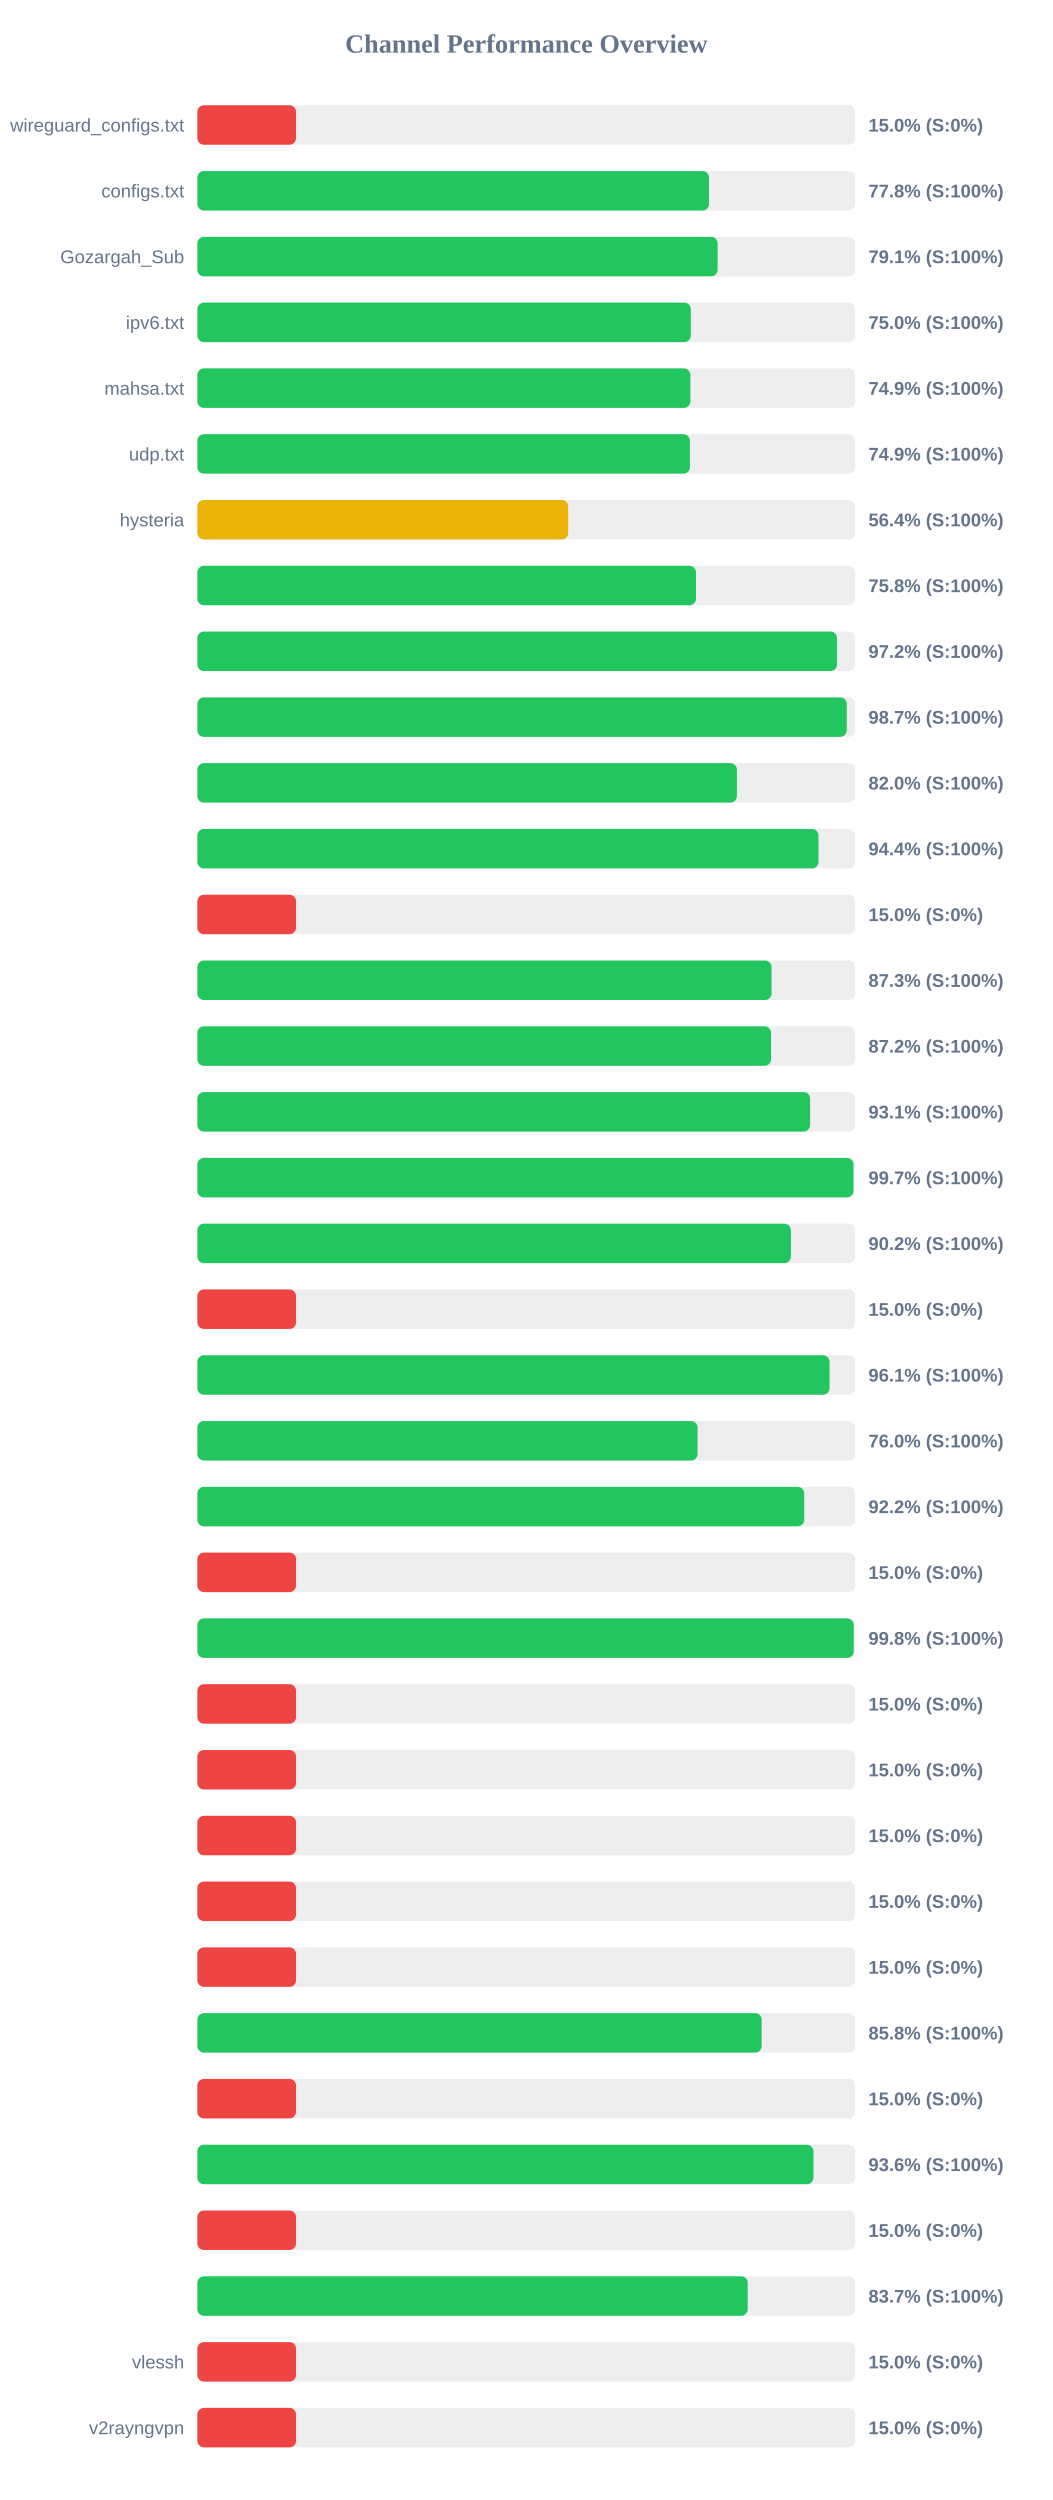
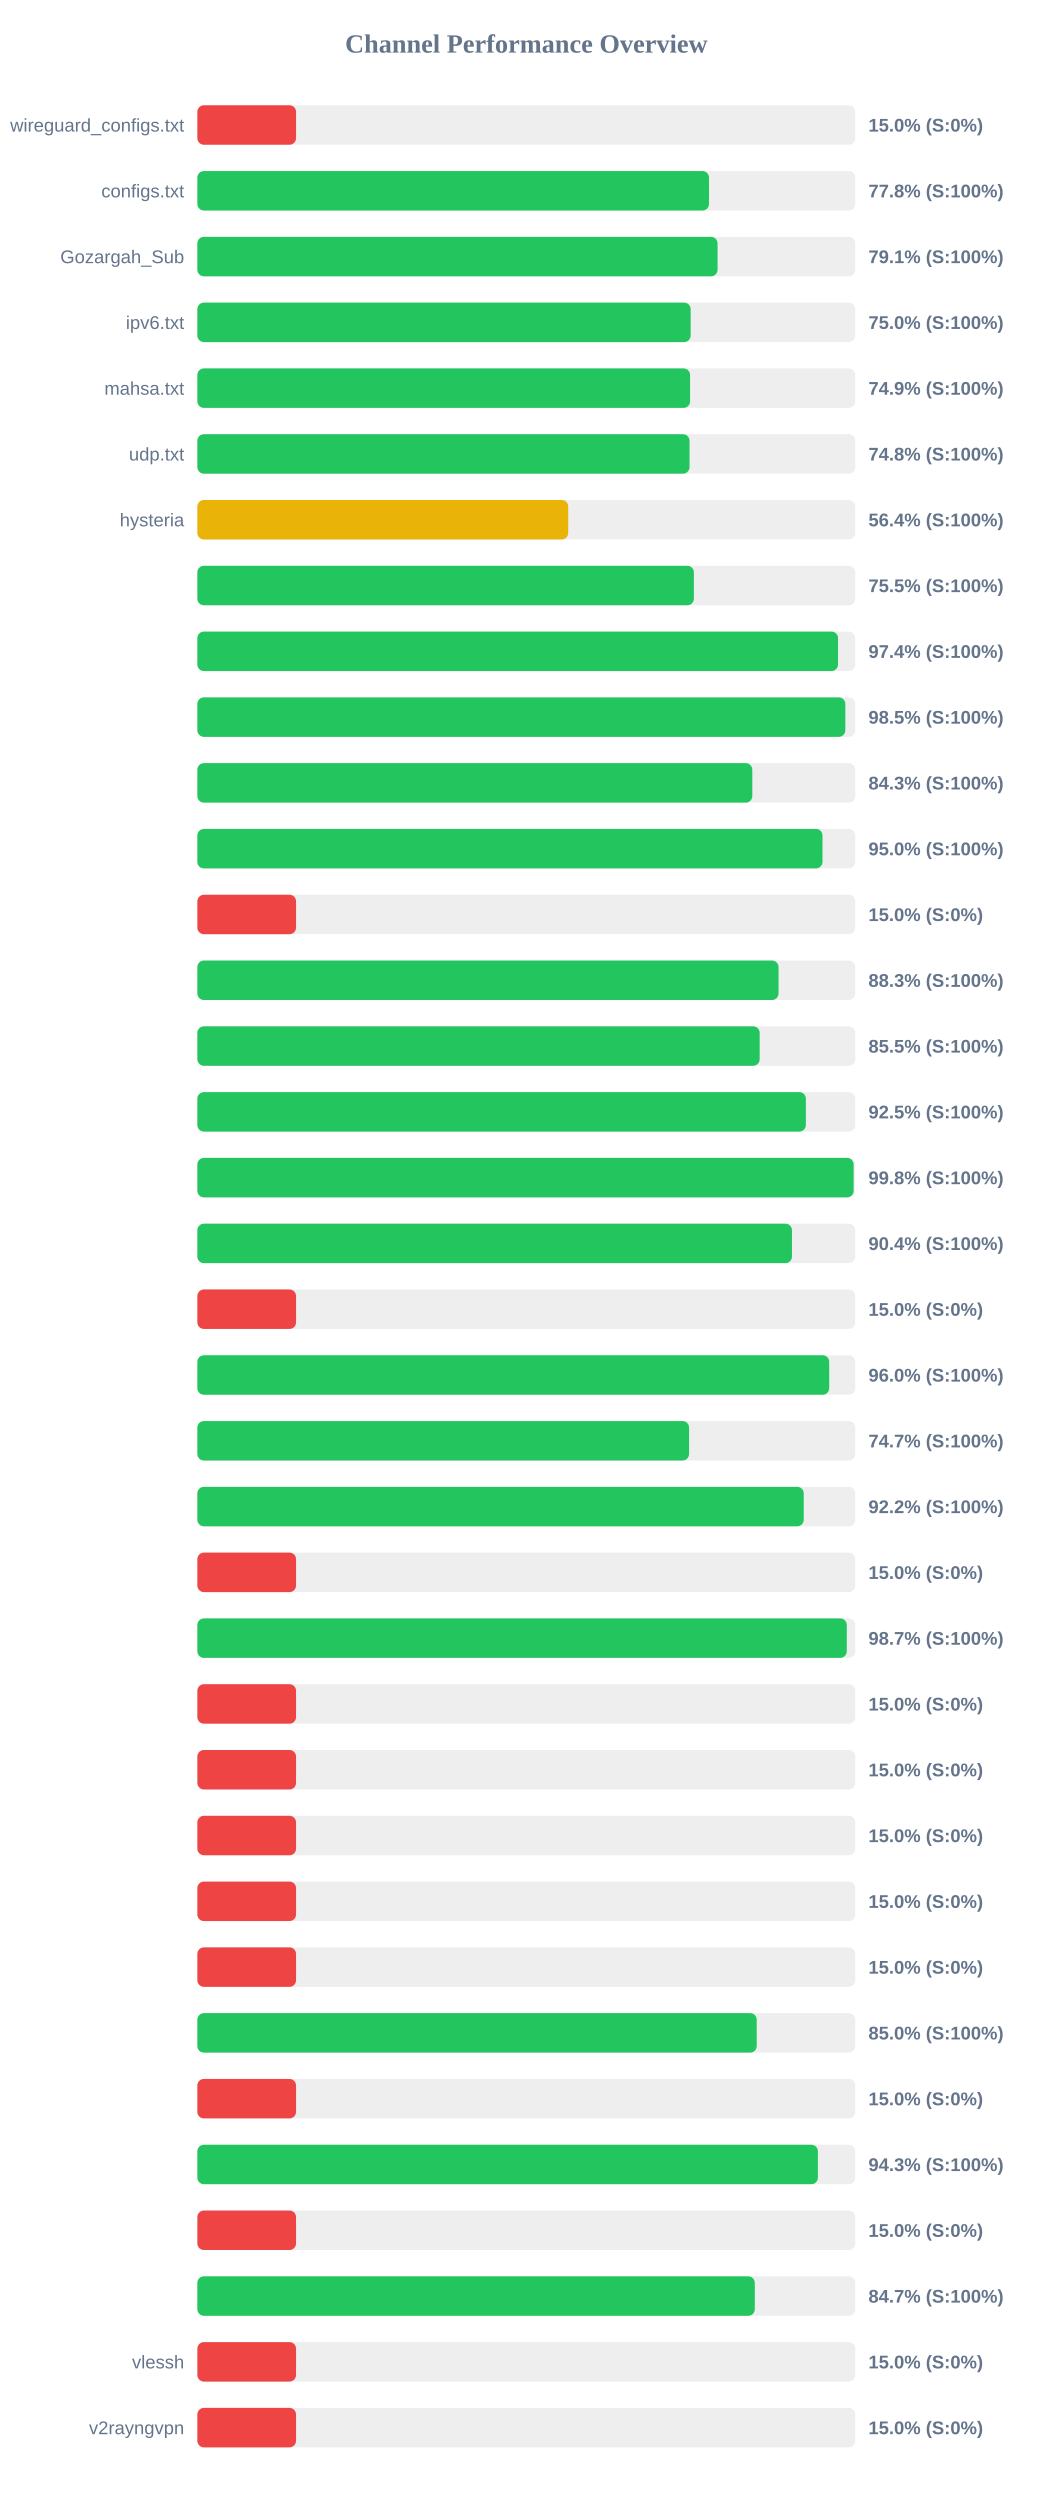
<svg xmlns="http://www.w3.org/2000/svg" width="800" height="1900" version="1.1">
  <style>
        .row { font: 14px Arial; fill: #64748b; }
        .score { font: bold 14px Arial; fill: #64748b; }
    </style>
  <text x="400" y="40" text-anchor="middle" font-size="20px" font-weight="bold" fill="#64748b">Channel Performance Overview</text>
  <rect x="150" y="80" width="500" height="30" fill="#eee" rx="5" />
  <rect x="150" y="80" width="75.0" height="30" fill="#ef4444" rx="5" />
  <text x="140" y="100" text-anchor="end" class="row">wireguard_configs.txt</text>
  <text x="660" y="100" text-anchor="start" class="score">15.0% (S:0%)</text>
  <rect x="150" y="130" width="500" height="30" fill="#eee" rx="5" />
  <rect x="150" y="130" width="388.85" height="30" fill="#22c55e" rx="5" />
  <text x="140" y="150" text-anchor="end" class="row">configs.txt</text>
  <text x="660" y="150" text-anchor="start" class="score">77.8% (S:100%)</text>
  <rect x="150" y="180" width="500" height="30" fill="#eee" rx="5" />
-   <rect x="150" y="180" width="395.4" height="30" fill="#22c55e" rx="5" />
+   <rect x="150" y="180" width="395.35" height="30" fill="#22c55e" rx="5" />
  <text x="140" y="200" text-anchor="end" class="row">Gozargah_Sub</text>
  <text x="660" y="200" text-anchor="start" class="score">79.1% (S:100%)</text>
  <rect x="150" y="230" width="500" height="30" fill="#eee" rx="5" />
-   <rect x="150" y="230" width="375.0" height="30" fill="#22c55e" rx="5" />
+   <rect x="150" y="230" width="374.9" height="30" fill="#22c55e" rx="5" />
  <text x="140" y="250" text-anchor="end" class="row">ipv6.txt</text>
  <text x="660" y="250" text-anchor="start" class="score">75.0% (S:100%)</text>
  <rect x="150" y="280" width="500" height="30" fill="#eee" rx="5" />
-   <rect x="150" y="280" width="374.7" height="30" fill="#22c55e" rx="5" />
+   <rect x="150" y="280" width="374.45" height="30" fill="#22c55e" rx="5" />
  <text x="140" y="300" text-anchor="end" class="row">mahsa.txt</text>
  <text x="660" y="300" text-anchor="start" class="score">74.9% (S:100%)</text>
  <rect x="150" y="330" width="500" height="30" fill="#eee" rx="5" />
-   <rect x="150" y="330" width="374.35" height="30" fill="#22c55e" rx="5" />
+   <rect x="150" y="330" width="374.05" height="30" fill="#22c55e" rx="5" />
  <text x="140" y="350" text-anchor="end" class="row">udp.txt</text>
-   <text x="660" y="350" text-anchor="start" class="score">74.9% (S:100%)</text>
+   <text x="660" y="350" text-anchor="start" class="score">74.8% (S:100%)</text>
  <rect x="150" y="380" width="500" height="30" fill="#eee" rx="5" />
  <rect x="150" y="380" width="281.85" height="30" fill="#eab308" rx="5" />
  <text x="140" y="400" text-anchor="end" class="row">hysteria</text>
  <text x="660" y="400" text-anchor="start" class="score">56.4% (S:100%)</text>
  <rect x="150" y="430" width="500" height="30" fill="#eee" rx="5" />
-   <rect x="150" y="430" width="378.95" height="30" fill="#22c55e" rx="5" />
+   <rect x="150" y="430" width="377.35" height="30" fill="#22c55e" rx="5" />
  <text x="140" y="450" text-anchor="end" class="row" />
-   <text x="660" y="450" text-anchor="start" class="score">75.8% (S:100%)</text>
+   <text x="660" y="450" text-anchor="start" class="score">75.5% (S:100%)</text>
  <rect x="150" y="480" width="500" height="30" fill="#eee" rx="5" />
-   <rect x="150" y="480" width="486.15" height="30" fill="#22c55e" rx="5" />
+   <rect x="150" y="480" width="486.9" height="30" fill="#22c55e" rx="5" />
  <text x="140" y="500" text-anchor="end" class="row" />
-   <text x="660" y="500" text-anchor="start" class="score">97.2% (S:100%)</text>
+   <text x="660" y="500" text-anchor="start" class="score">97.4% (S:100%)</text>
  <rect x="150" y="530" width="500" height="30" fill="#eee" rx="5" />
-   <rect x="150" y="530" width="493.55" height="30" fill="#22c55e" rx="5" />
+   <rect x="150" y="530" width="492.45" height="30" fill="#22c55e" rx="5" />
  <text x="140" y="550" text-anchor="end" class="row" />
-   <text x="660" y="550" text-anchor="start" class="score">98.7% (S:100%)</text>
+   <text x="660" y="550" text-anchor="start" class="score">98.5% (S:100%)</text>
  <rect x="150" y="580" width="500" height="30" fill="#eee" rx="5" />
-   <rect x="150" y="580" width="410.05" height="30" fill="#22c55e" rx="5" />
+   <rect x="150" y="580" width="421.75" height="30" fill="#22c55e" rx="5" />
  <text x="140" y="600" text-anchor="end" class="row" />
-   <text x="660" y="600" text-anchor="start" class="score">82.0% (S:100%)</text>
+   <text x="660" y="600" text-anchor="start" class="score">84.3% (S:100%)</text>
  <rect x="150" y="630" width="500" height="30" fill="#eee" rx="5" />
-   <rect x="150" y="630" width="472.05" height="30" fill="#22c55e" rx="5" />
+   <rect x="150" y="630" width="475.1" height="30" fill="#22c55e" rx="5" />
  <text x="140" y="650" text-anchor="end" class="row" />
-   <text x="660" y="650" text-anchor="start" class="score">94.4% (S:100%)</text>
+   <text x="660" y="650" text-anchor="start" class="score">95.0% (S:100%)</text>
  <rect x="150" y="680" width="500" height="30" fill="#eee" rx="5" />
  <rect x="150" y="680" width="75.0" height="30" fill="#ef4444" rx="5" />
  <text x="140" y="700" text-anchor="end" class="row" />
  <text x="660" y="700" text-anchor="start" class="score">15.0% (S:0%)</text>
  <rect x="150" y="730" width="500" height="30" fill="#eee" rx="5" />
-   <rect x="150" y="730" width="436.4" height="30" fill="#22c55e" rx="5" />
+   <rect x="150" y="730" width="441.7" height="30" fill="#22c55e" rx="5" />
  <text x="140" y="750" text-anchor="end" class="row" />
-   <text x="660" y="750" text-anchor="start" class="score">87.3% (S:100%)</text>
+   <text x="660" y="750" text-anchor="start" class="score">88.3% (S:100%)</text>
  <rect x="150" y="780" width="500" height="30" fill="#eee" rx="5" />
-   <rect x="150" y="780" width="436.0" height="30" fill="#22c55e" rx="5" />
+   <rect x="150" y="780" width="427.35" height="30" fill="#22c55e" rx="5" />
  <text x="140" y="800" text-anchor="end" class="row" />
-   <text x="660" y="800" text-anchor="start" class="score">87.2% (S:100%)</text>
+   <text x="660" y="800" text-anchor="start" class="score">85.5% (S:100%)</text>
  <rect x="150" y="830" width="500" height="30" fill="#eee" rx="5" />
-   <rect x="150" y="830" width="465.7" height="30" fill="#22c55e" rx="5" />
+   <rect x="150" y="830" width="462.45" height="30" fill="#22c55e" rx="5" />
  <text x="140" y="850" text-anchor="end" class="row" />
-   <text x="660" y="850" text-anchor="start" class="score">93.1% (S:100%)</text>
+   <text x="660" y="850" text-anchor="start" class="score">92.5% (S:100%)</text>
  <rect x="150" y="880" width="500" height="30" fill="#eee" rx="5" />
-   <rect x="150" y="880" width="498.65" height="30" fill="#22c55e" rx="5" />
+   <rect x="150" y="880" width="498.75" height="30" fill="#22c55e" rx="5" />
  <text x="140" y="900" text-anchor="end" class="row" />
-   <text x="660" y="900" text-anchor="start" class="score">99.7% (S:100%)</text>
+   <text x="660" y="900" text-anchor="start" class="score">99.8% (S:100%)</text>
  <rect x="150" y="930" width="500" height="30" fill="#eee" rx="5" />
-   <rect x="150" y="930" width="451.05" height="30" fill="#22c55e" rx="5" />
+   <rect x="150" y="930" width="451.9" height="30" fill="#22c55e" rx="5" />
  <text x="140" y="950" text-anchor="end" class="row" />
-   <text x="660" y="950" text-anchor="start" class="score">90.2% (S:100%)</text>
+   <text x="660" y="950" text-anchor="start" class="score">90.4% (S:100%)</text>
  <rect x="150" y="980" width="500" height="30" fill="#eee" rx="5" />
  <rect x="150" y="980" width="75.0" height="30" fill="#ef4444" rx="5" />
  <text x="140" y="1000" text-anchor="end" class="row" />
  <text x="660" y="1000" text-anchor="start" class="score">15.0% (S:0%)</text>
  <rect x="150" y="1030" width="500" height="30" fill="#eee" rx="5" />
-   <rect x="150" y="1030" width="480.45" height="30" fill="#22c55e" rx="5" />
+   <rect x="150" y="1030" width="480.2" height="30" fill="#22c55e" rx="5" />
  <text x="140" y="1050" text-anchor="end" class="row" />
-   <text x="660" y="1050" text-anchor="start" class="score">96.1% (S:100%)</text>
+   <text x="660" y="1050" text-anchor="start" class="score">96.0% (S:100%)</text>
  <rect x="150" y="1080" width="500" height="30" fill="#eee" rx="5" />
-   <rect x="150" y="1080" width="380.15" height="30" fill="#22c55e" rx="5" />
+   <rect x="150" y="1080" width="373.7" height="30" fill="#22c55e" rx="5" />
  <text x="140" y="1100" text-anchor="end" class="row" />
-   <text x="660" y="1100" text-anchor="start" class="score">76.0% (S:100%)</text>
+   <text x="660" y="1100" text-anchor="start" class="score">74.7% (S:100%)</text>
  <rect x="150" y="1130" width="500" height="30" fill="#eee" rx="5" />
-   <rect x="150" y="1130" width="461.2" height="30" fill="#22c55e" rx="5" />
+   <rect x="150" y="1130" width="460.85" height="30" fill="#22c55e" rx="5" />
  <text x="140" y="1150" text-anchor="end" class="row" />
  <text x="660" y="1150" text-anchor="start" class="score">92.2% (S:100%)</text>
  <rect x="150" y="1180" width="500" height="30" fill="#eee" rx="5" />
  <rect x="150" y="1180" width="75.0" height="30" fill="#ef4444" rx="5" />
  <text x="140" y="1200" text-anchor="end" class="row" />
  <text x="660" y="1200" text-anchor="start" class="score">15.0% (S:0%)</text>
  <rect x="150" y="1230" width="500" height="30" fill="#eee" rx="5" />
-   <rect x="150" y="1230" width="498.85" height="30" fill="#22c55e" rx="5" />
+   <rect x="150" y="1230" width="493.55" height="30" fill="#22c55e" rx="5" />
  <text x="140" y="1250" text-anchor="end" class="row" />
-   <text x="660" y="1250" text-anchor="start" class="score">99.8% (S:100%)</text>
+   <text x="660" y="1250" text-anchor="start" class="score">98.7% (S:100%)</text>
  <rect x="150" y="1280" width="500" height="30" fill="#eee" rx="5" />
  <rect x="150" y="1280" width="75.0" height="30" fill="#ef4444" rx="5" />
  <text x="140" y="1300" text-anchor="end" class="row" />
  <text x="660" y="1300" text-anchor="start" class="score">15.0% (S:0%)</text>
  <rect x="150" y="1330" width="500" height="30" fill="#eee" rx="5" />
  <rect x="150" y="1330" width="75.0" height="30" fill="#ef4444" rx="5" />
  <text x="140" y="1350" text-anchor="end" class="row" />
  <text x="660" y="1350" text-anchor="start" class="score">15.0% (S:0%)</text>
  <rect x="150" y="1380" width="500" height="30" fill="#eee" rx="5" />
  <rect x="150" y="1380" width="75.0" height="30" fill="#ef4444" rx="5" />
  <text x="140" y="1400" text-anchor="end" class="row" />
  <text x="660" y="1400" text-anchor="start" class="score">15.0% (S:0%)</text>
  <rect x="150" y="1430" width="500" height="30" fill="#eee" rx="5" />
  <rect x="150" y="1430" width="75.0" height="30" fill="#ef4444" rx="5" />
  <text x="140" y="1450" text-anchor="end" class="row" />
  <text x="660" y="1450" text-anchor="start" class="score">15.0% (S:0%)</text>
  <rect x="150" y="1480" width="500" height="30" fill="#eee" rx="5" />
  <rect x="150" y="1480" width="75.0" height="30" fill="#ef4444" rx="5" />
  <text x="140" y="1500" text-anchor="end" class="row" />
  <text x="660" y="1500" text-anchor="start" class="score">15.0% (S:0%)</text>
  <rect x="150" y="1530" width="500" height="30" fill="#eee" rx="5" />
-   <rect x="150" y="1530" width="428.85" height="30" fill="#22c55e" rx="5" />
+   <rect x="150" y="1530" width="425.1" height="30" fill="#22c55e" rx="5" />
  <text x="140" y="1550" text-anchor="end" class="row" />
-   <text x="660" y="1550" text-anchor="start" class="score">85.8% (S:100%)</text>
+   <text x="660" y="1550" text-anchor="start" class="score">85.0% (S:100%)</text>
  <rect x="150" y="1580" width="500" height="30" fill="#eee" rx="5" />
  <rect x="150" y="1580" width="75.0" height="30" fill="#ef4444" rx="5" />
  <text x="140" y="1600" text-anchor="end" class="row" />
  <text x="660" y="1600" text-anchor="start" class="score">15.0% (S:0%)</text>
  <rect x="150" y="1630" width="500" height="30" fill="#eee" rx="5" />
-   <rect x="150" y="1630" width="468.2" height="30" fill="#22c55e" rx="5" />
+   <rect x="150" y="1630" width="471.6" height="30" fill="#22c55e" rx="5" />
  <text x="140" y="1650" text-anchor="end" class="row" />
-   <text x="660" y="1650" text-anchor="start" class="score">93.6% (S:100%)</text>
+   <text x="660" y="1650" text-anchor="start" class="score">94.3% (S:100%)</text>
  <rect x="150" y="1680" width="500" height="30" fill="#eee" rx="5" />
  <rect x="150" y="1680" width="75.0" height="30" fill="#ef4444" rx="5" />
  <text x="140" y="1700" text-anchor="end" class="row" />
  <text x="660" y="1700" text-anchor="start" class="score">15.0% (S:0%)</text>
  <rect x="150" y="1730" width="500" height="30" fill="#eee" rx="5" />
-   <rect x="150" y="1730" width="418.25" height="30" fill="#22c55e" rx="5" />
+   <rect x="150" y="1730" width="423.65" height="30" fill="#22c55e" rx="5" />
  <text x="140" y="1750" text-anchor="end" class="row" />
-   <text x="660" y="1750" text-anchor="start" class="score">83.7% (S:100%)</text>
+   <text x="660" y="1750" text-anchor="start" class="score">84.7% (S:100%)</text>
  <rect x="150" y="1780" width="500" height="30" fill="#eee" rx="5" />
  <rect x="150" y="1780" width="75.0" height="30" fill="#ef4444" rx="5" />
  <text x="140" y="1800" text-anchor="end" class="row">vlessh</text>
  <text x="660" y="1800" text-anchor="start" class="score">15.0% (S:0%)</text>
  <rect x="150" y="1830" width="500" height="30" fill="#eee" rx="5" />
  <rect x="150" y="1830" width="75.0" height="30" fill="#ef4444" rx="5" />
  <text x="140" y="1850" text-anchor="end" class="row">v2rayngvpn</text>
  <text x="660" y="1850" text-anchor="start" class="score">15.0% (S:0%)</text>
</svg>
